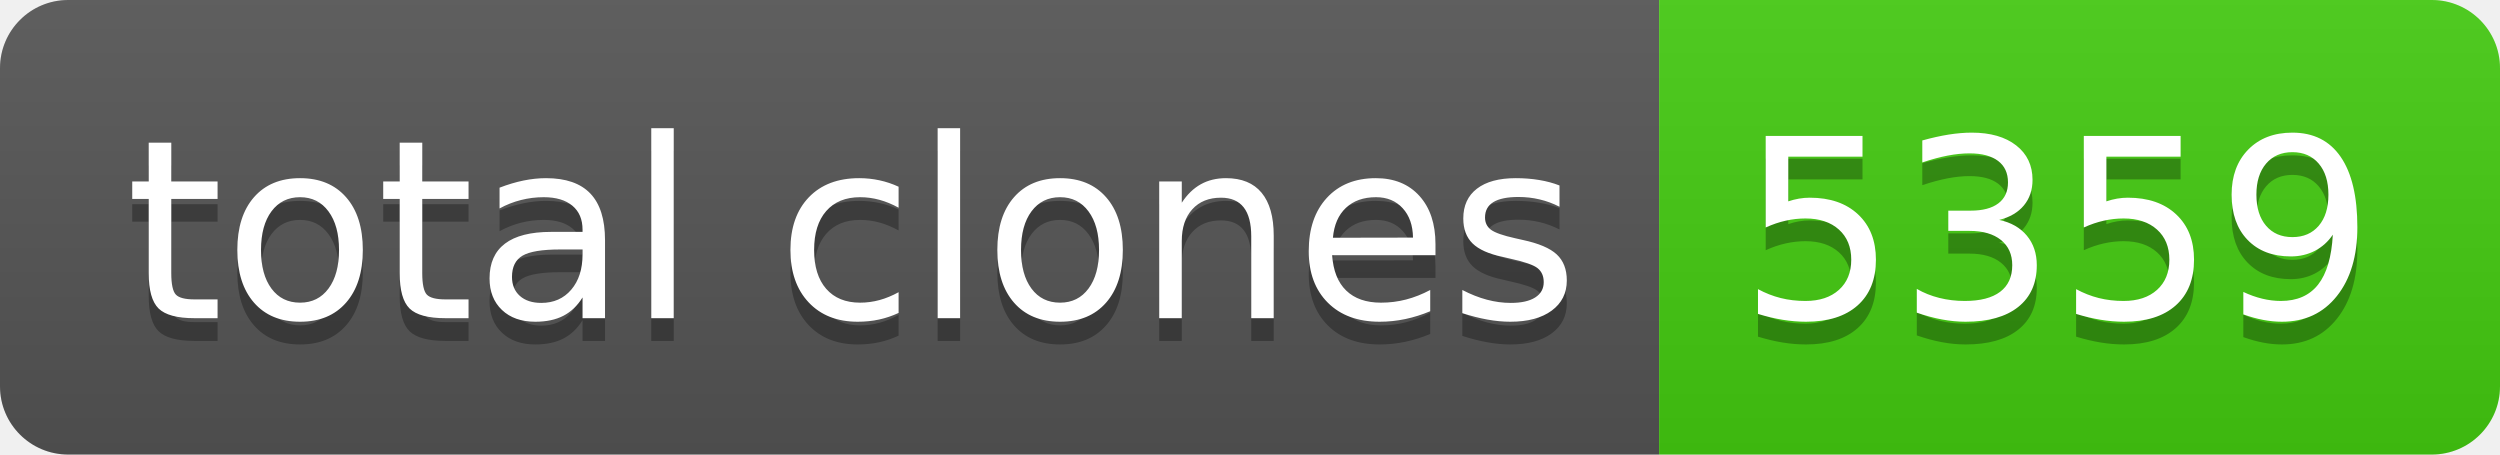
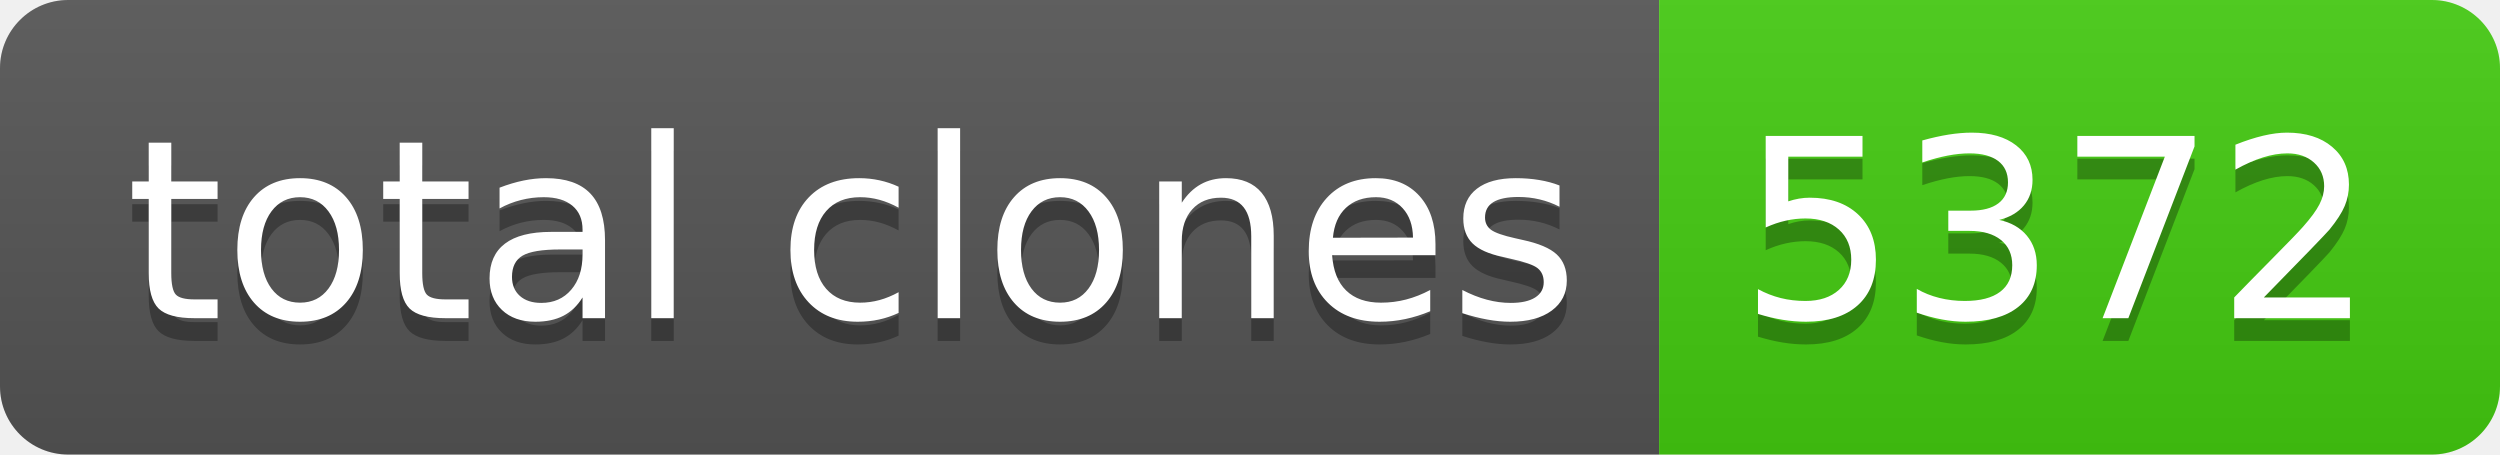
- <svg xmlns="http://www.w3.org/2000/svg" width="110" height="20" role="img" aria-label="total clones: 5359">
+ <svg xmlns="http://www.w3.org/2000/svg" width="110" height="20" role="img" aria-label="total clones: 5372">
  <linearGradient id="s" x2="0" y2="100%">
    <stop offset="0" stop-color="#bbb" stop-opacity=".1" />
    <stop offset="1" stop-opacity=".1" />
  </linearGradient>
  <clipPath id="r">
    <rect width="110" height="20" rx="3" fill="#fff" />
  </clipPath>
  <g clip-path="url(#r)">
    <rect width="73" height="20" fill="#555" />
    <rect x="73" width="37" height="20" fill="#4c1" />
    <rect width="110" height="20" fill="url(#s)" />
  </g>
  <g fill="#fff" text-anchor="middle" font-family="Verdana,Geneva,DejaVu Sans,sans-serif" text-rendering="geometricPrecision" font-size="110">
    <text aria-hidden="true" x="375" y="150" fill="#010101" fill-opacity=".3" transform="scale(.1)" textLength="630">total clones</text>
    <text x="375" y="140" transform="scale(.1)" fill="#fff" textLength="630">total clones</text>
-     <text aria-hidden="true" x="905" y="150" fill="#010101" fill-opacity=".3" transform="scale(.1)" textLength="270">5359</text>
-     <text x="905" y="140" transform="scale(.1)" fill="#fff" textLength="270">5359</text>
+     <text aria-hidden="true" x="905" y="150" fill="#010101" fill-opacity=".3" transform="scale(.1)" textLength="270">5372</text>
+     <text x="905" y="140" transform="scale(.1)" fill="#fff" textLength="270">5372</text>
  </g>
</svg>
